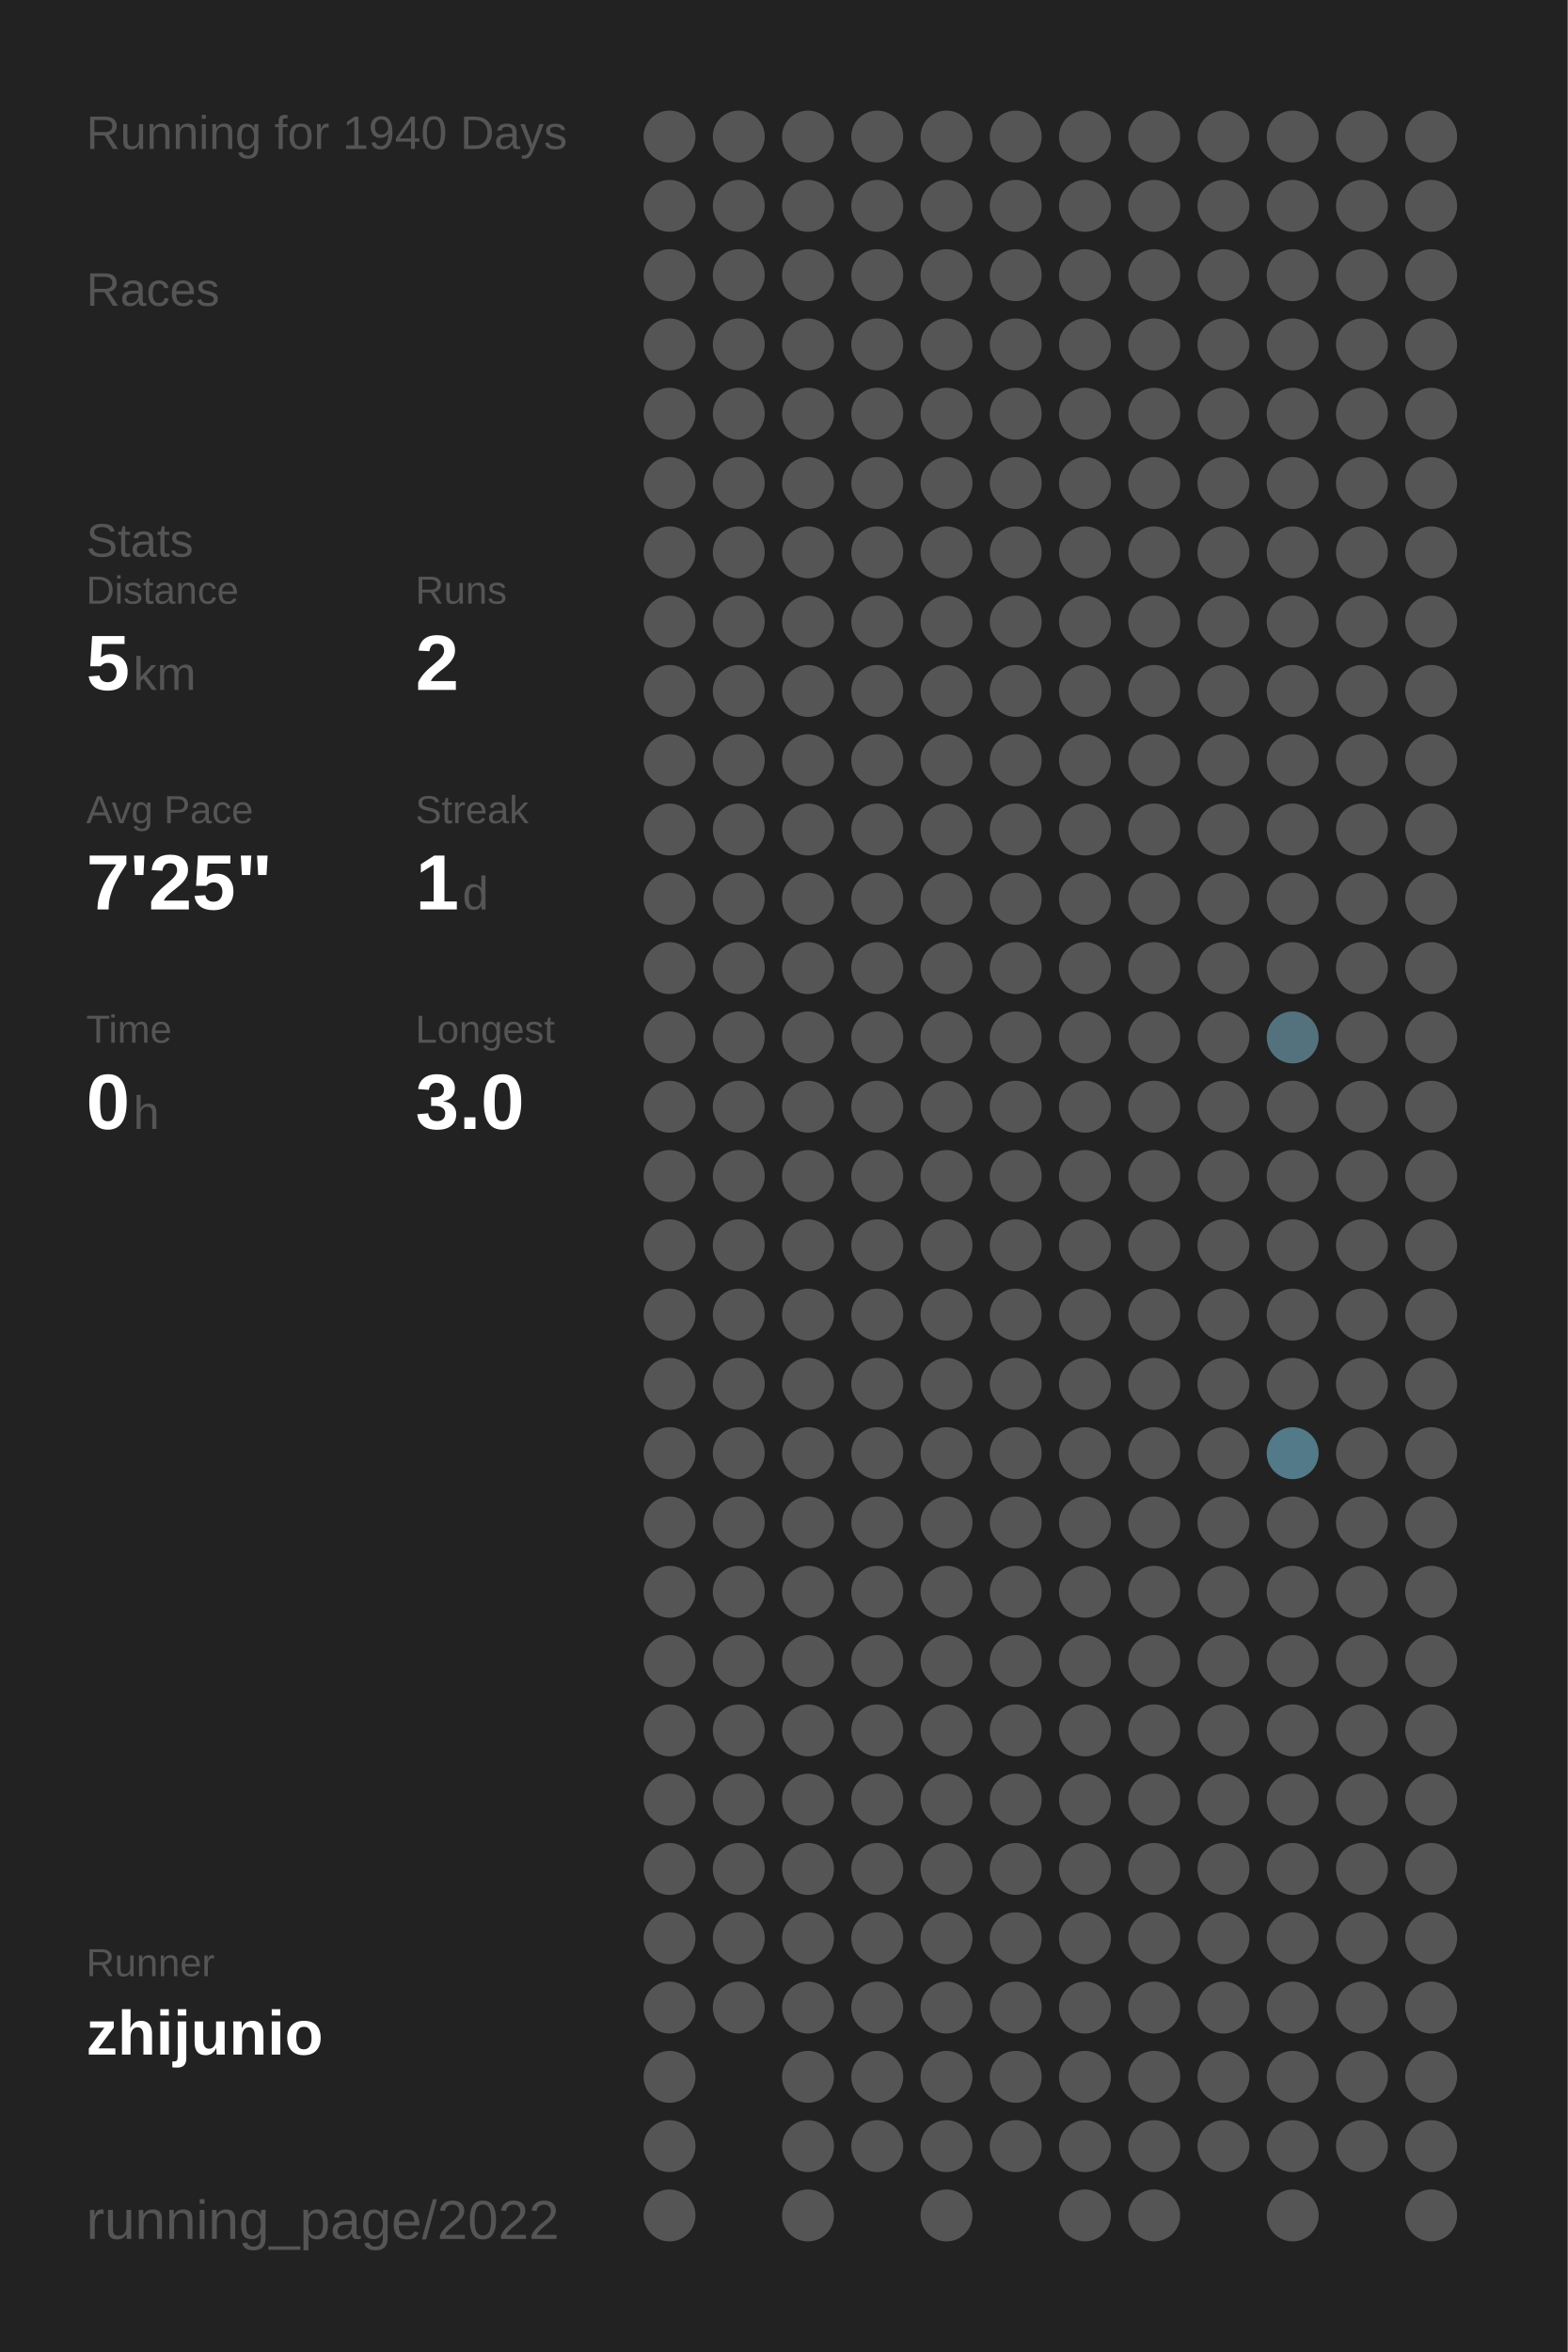
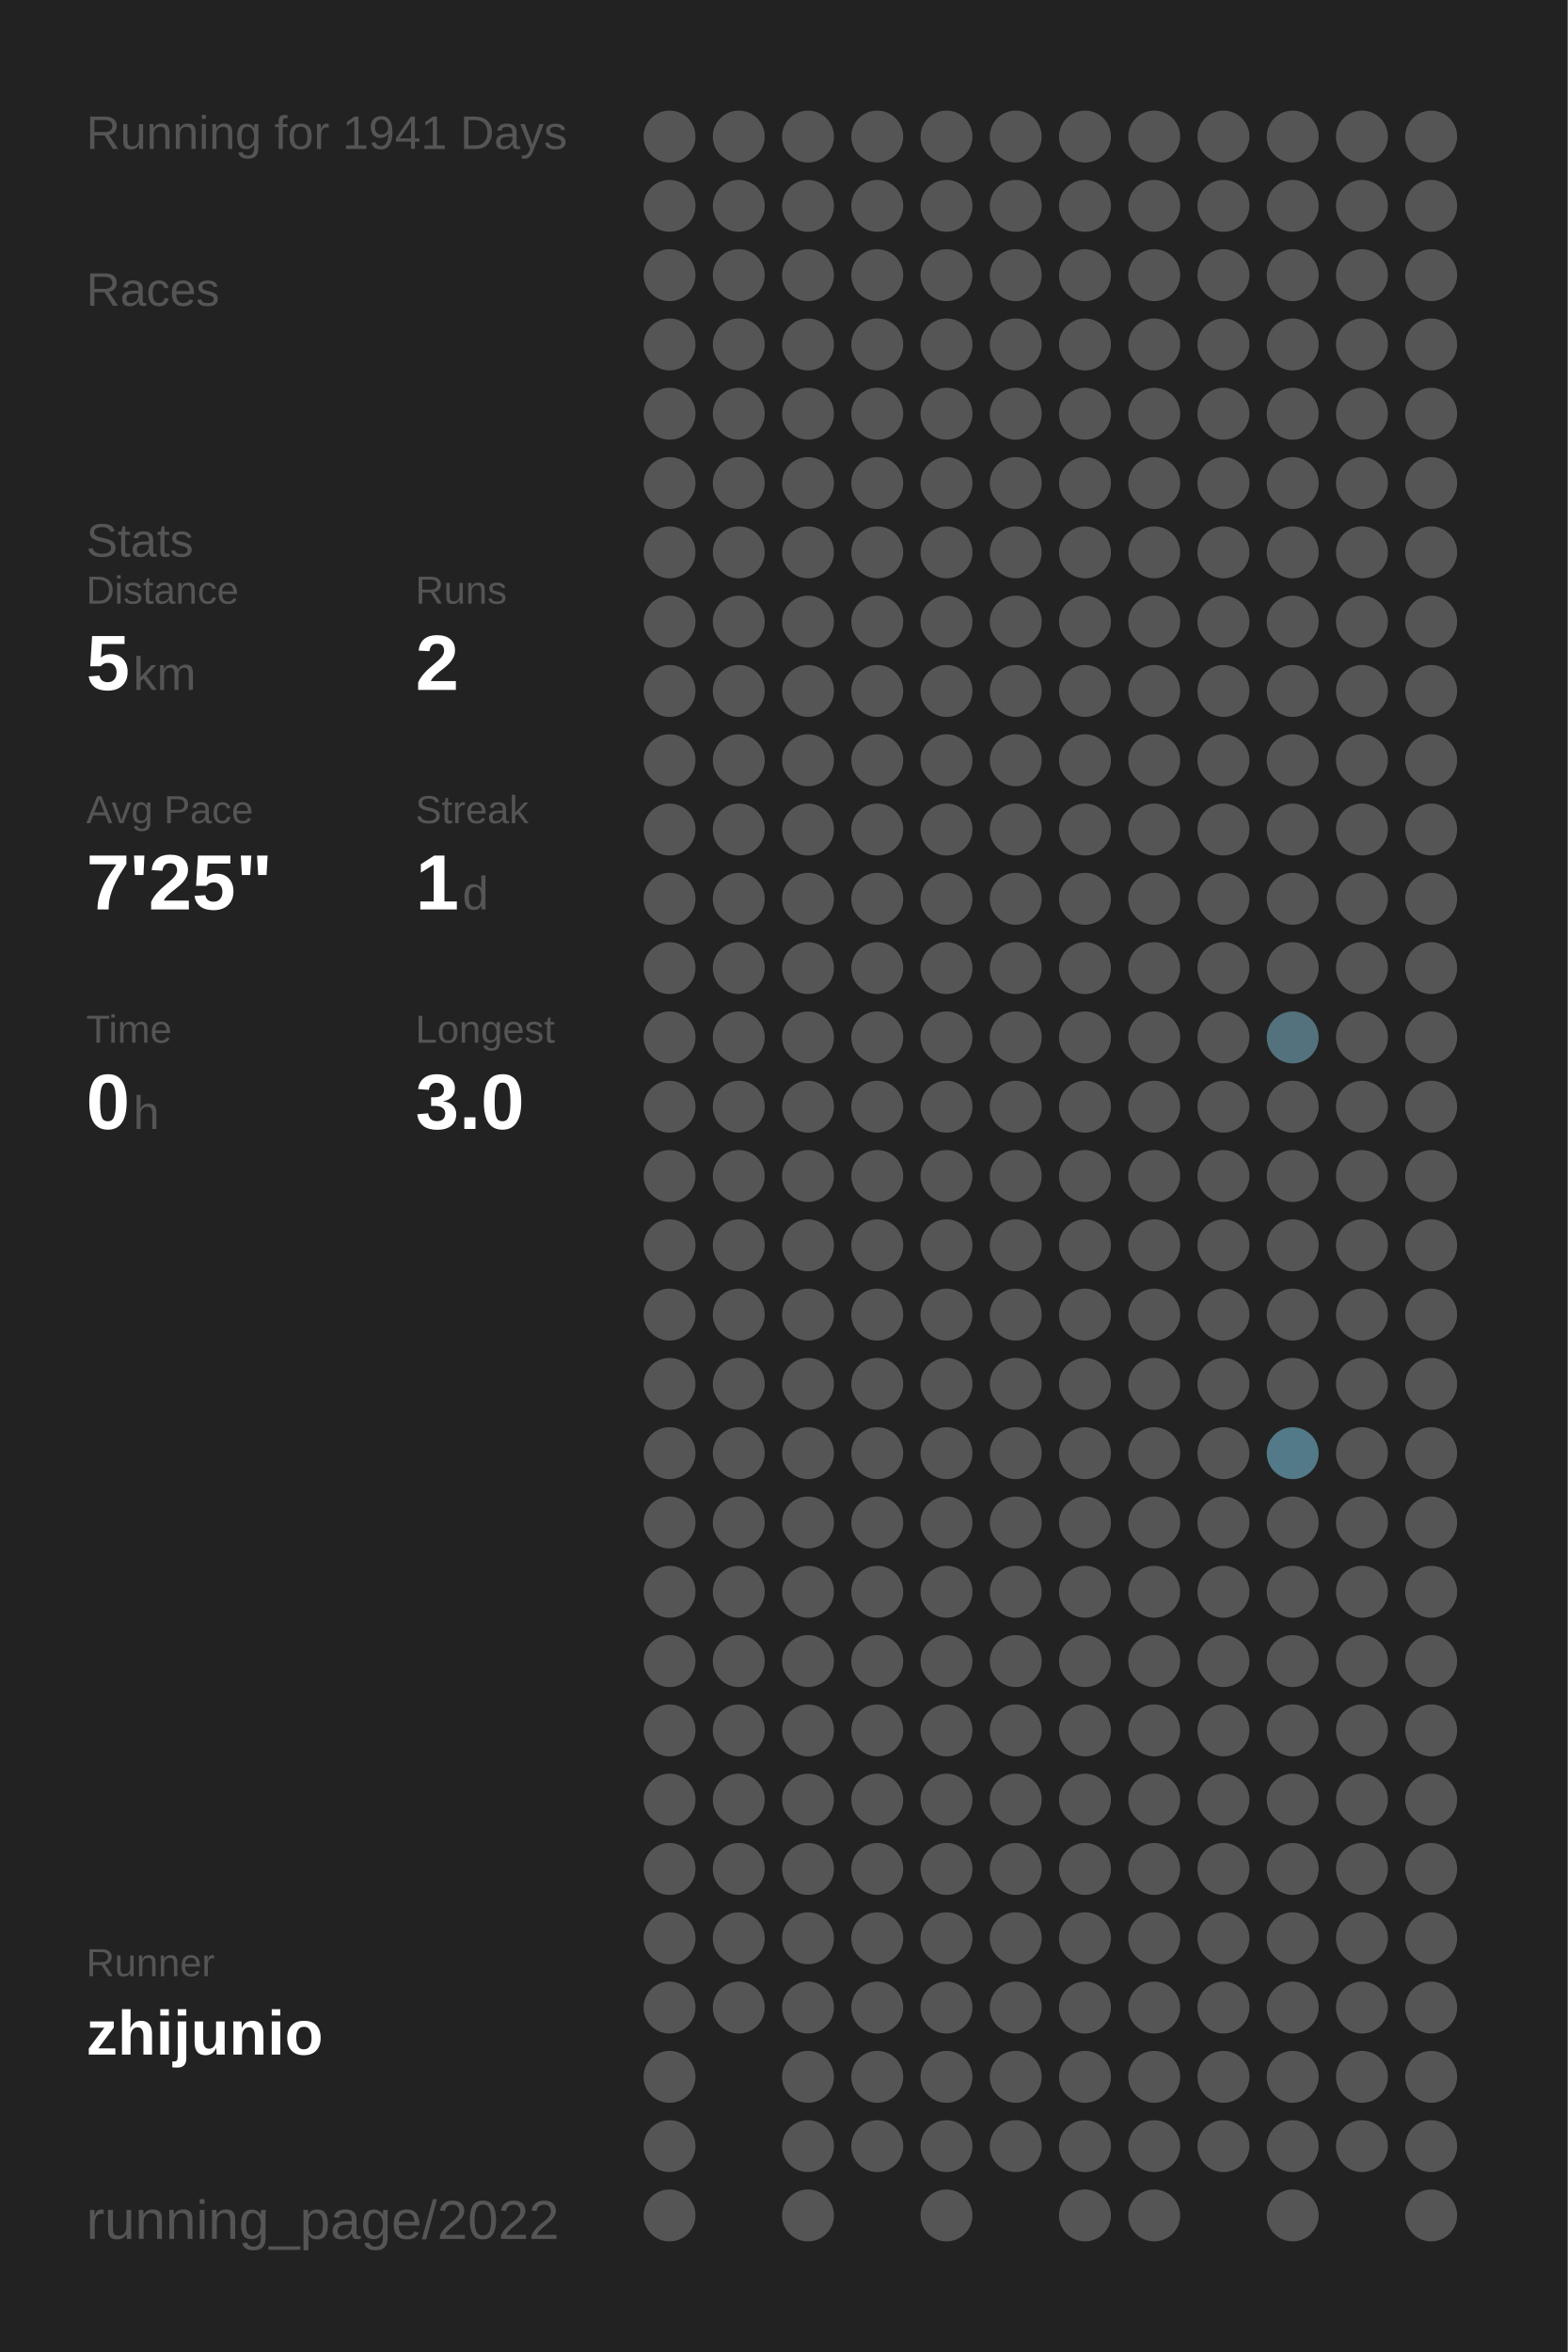
<svg xmlns="http://www.w3.org/2000/svg" baseProfile="full" height="300mm" version="1.1" viewBox="0,0,200,300" width="200mm">
  <defs />
  <rect fill="#222222" height="300" width="200" x="0" y="0" />
-   <text fill="#555555" style="font-size:6px; font-family:Arial;" x="11" y="19">Running for 1940 Days</text>
+   <text fill="#555555" style="font-size:6px; font-family:Arial;" x="11" y="19">Running for 1941 Days</text>
  <text fill="#555555" style="font-size:6px; font-family:Arial;" x="11" y="39">Races</text>
  <text fill="#555555" style="font-size:6px; font-family:Arial;" x="11" y="71">Stats</text>
  <text fill="#555555" style="font-size:5px; font-family:Arial;" x="11" y="77">Distance</text>
  <text fill="#FFFFFF" style="font-size:10px; font-family:Arial; font-weight:bold;" x="11" y="88">5</text>
  <text fill="#555555" style="font-size:6px; font-family:Arial;" x="17" y="88">km</text>
  <text fill="#555555" style="font-size:5px; font-family:Arial;" x="53" y="77">Runs</text>
  <text fill="#FFFFFF" style="font-size:10px; font-family:Arial; font-weight:bold;" x="53" y="88">2</text>
  <text fill="#555555" style="font-size:5px; font-family:Arial;" x="11" y="105">Avg Pace</text>
  <text fill="#FFFFFF" style="font-size:10px; font-family:Arial; font-weight:bold;" x="11" y="116">7'25"</text>
  <text fill="#555555" style="font-size:5px; font-family:Arial;" x="53" y="105">Streak</text>
  <text fill="#FFFFFF" style="font-size:10px; font-family:Arial; font-weight:bold;" x="53" y="116">1</text>
  <text fill="#555555" style="font-size:6px; font-family:Arial;" x="59" y="116">d</text>
  <text fill="#555555" style="font-size:5px; font-family:Arial;" x="11" y="133">Time</text>
  <text fill="#FFFFFF" style="font-size:10px; font-family:Arial; font-weight:bold;" x="11" y="144">0</text>
  <text fill="#555555" style="font-size:6px; font-family:Arial;" x="17" y="144">h</text>
  <text fill="#555555" style="font-size:5px; font-family:Arial;" x="53" y="133">Longest</text>
  <text fill="#FFFFFF" style="font-size:10px; font-family:Arial; font-weight:bold;" x="53" y="144">3.0</text>
  <text fill="#555555" style="font-size:5px; font-family:Arial;" x="11" y="252.065">Runner</text>
  <text fill="#FFFFFF" style="font-size:8px; font-family:Arial; font-weight:bold;" x="11" y="262.065">zhijunio</text>
  <text fill="#555555" style="font-size:7px; font-family:Arial;" x="11" y="285.581">running_page/2022</text>
  <circle cx="85.417" cy="17.419" fill="#555555" r="3.312" />
  <circle cx="85.417" cy="26.258" fill="#555555" r="3.312" />
  <circle cx="85.417" cy="35.097" fill="#555555" r="3.312" />
  <circle cx="85.417" cy="43.935" fill="#555555" r="3.312" />
  <circle cx="85.417" cy="52.774" fill="#555555" r="3.312" />
  <circle cx="85.417" cy="61.613" fill="#555555" r="3.312" />
  <circle cx="85.417" cy="70.452" fill="#555555" r="3.312" />
  <circle cx="85.417" cy="79.29" fill="#555555" r="3.312" />
  <circle cx="85.417" cy="88.129" fill="#555555" r="3.312" />
  <circle cx="85.417" cy="96.968" fill="#555555" r="3.312" />
  <circle cx="85.417" cy="105.806" fill="#555555" r="3.312" />
  <circle cx="85.417" cy="114.645" fill="#555555" r="3.312" />
  <circle cx="85.417" cy="123.484" fill="#555555" r="3.312" />
  <circle cx="85.417" cy="132.323" fill="#555555" r="3.312" />
  <circle cx="85.417" cy="141.161" fill="#555555" r="3.312" />
  <circle cx="85.417" cy="150" fill="#555555" r="3.312" />
  <circle cx="85.417" cy="158.839" fill="#555555" r="3.312" />
  <circle cx="85.417" cy="167.677" fill="#555555" r="3.312" />
  <circle cx="85.417" cy="176.516" fill="#555555" r="3.312" />
  <circle cx="85.417" cy="185.355" fill="#555555" r="3.312" />
  <circle cx="85.417" cy="194.194" fill="#555555" r="3.312" />
  <circle cx="85.417" cy="203.032" fill="#555555" r="3.312" />
  <circle cx="85.417" cy="211.871" fill="#555555" r="3.312" />
  <circle cx="85.417" cy="220.71" fill="#555555" r="3.312" />
  <circle cx="85.417" cy="229.548" fill="#555555" r="3.312" />
  <circle cx="85.417" cy="238.387" fill="#555555" r="3.312" />
  <circle cx="85.417" cy="247.226" fill="#555555" r="3.312" />
  <circle cx="85.417" cy="256.065" fill="#555555" r="3.312" />
  <circle cx="85.417" cy="264.903" fill="#555555" r="3.312" />
  <circle cx="85.417" cy="273.742" fill="#555555" r="3.312" />
  <circle cx="85.417" cy="282.581" fill="#555555" r="3.312" />
  <circle cx="94.25" cy="17.419" fill="#555555" r="3.312" />
  <circle cx="94.25" cy="26.258" fill="#555555" r="3.312" />
  <circle cx="94.25" cy="35.097" fill="#555555" r="3.312" />
  <circle cx="94.25" cy="43.935" fill="#555555" r="3.312" />
  <circle cx="94.25" cy="52.774" fill="#555555" r="3.312" />
  <circle cx="94.25" cy="61.613" fill="#555555" r="3.312" />
  <circle cx="94.25" cy="70.452" fill="#555555" r="3.312" />
  <circle cx="94.25" cy="79.29" fill="#555555" r="3.312" />
  <circle cx="94.25" cy="88.129" fill="#555555" r="3.312" />
  <circle cx="94.25" cy="96.968" fill="#555555" r="3.312" />
  <circle cx="94.25" cy="105.806" fill="#555555" r="3.312" />
  <circle cx="94.25" cy="114.645" fill="#555555" r="3.312" />
  <circle cx="94.25" cy="123.484" fill="#555555" r="3.312" />
  <circle cx="94.25" cy="132.323" fill="#555555" r="3.312" />
  <circle cx="94.25" cy="141.161" fill="#555555" r="3.312" />
  <circle cx="94.25" cy="150" fill="#555555" r="3.312" />
  <circle cx="94.25" cy="158.839" fill="#555555" r="3.312" />
  <circle cx="94.25" cy="167.677" fill="#555555" r="3.312" />
  <circle cx="94.25" cy="176.516" fill="#555555" r="3.312" />
  <circle cx="94.25" cy="185.355" fill="#555555" r="3.312" />
  <circle cx="94.25" cy="194.194" fill="#555555" r="3.312" />
  <circle cx="94.25" cy="203.032" fill="#555555" r="3.312" />
  <circle cx="94.25" cy="211.871" fill="#555555" r="3.312" />
  <circle cx="94.25" cy="220.71" fill="#555555" r="3.312" />
  <circle cx="94.25" cy="229.548" fill="#555555" r="3.312" />
  <circle cx="94.25" cy="238.387" fill="#555555" r="3.312" />
  <circle cx="94.25" cy="247.226" fill="#555555" r="3.312" />
  <circle cx="94.25" cy="256.065" fill="#555555" r="3.312" />
  <circle cx="103.083" cy="17.419" fill="#555555" r="3.312" />
  <circle cx="103.083" cy="26.258" fill="#555555" r="3.312" />
  <circle cx="103.083" cy="35.097" fill="#555555" r="3.312" />
  <circle cx="103.083" cy="43.935" fill="#555555" r="3.312" />
  <circle cx="103.083" cy="52.774" fill="#555555" r="3.312" />
  <circle cx="103.083" cy="61.613" fill="#555555" r="3.312" />
  <circle cx="103.083" cy="70.452" fill="#555555" r="3.312" />
  <circle cx="103.083" cy="79.29" fill="#555555" r="3.312" />
  <circle cx="103.083" cy="88.129" fill="#555555" r="3.312" />
  <circle cx="103.083" cy="96.968" fill="#555555" r="3.312" />
  <circle cx="103.083" cy="105.806" fill="#555555" r="3.312" />
  <circle cx="103.083" cy="114.645" fill="#555555" r="3.312" />
  <circle cx="103.083" cy="123.484" fill="#555555" r="3.312" />
  <circle cx="103.083" cy="132.323" fill="#555555" r="3.312" />
  <circle cx="103.083" cy="141.161" fill="#555555" r="3.312" />
  <circle cx="103.083" cy="150" fill="#555555" r="3.312" />
  <circle cx="103.083" cy="158.839" fill="#555555" r="3.312" />
  <circle cx="103.083" cy="167.677" fill="#555555" r="3.312" />
  <circle cx="103.083" cy="176.516" fill="#555555" r="3.312" />
  <circle cx="103.083" cy="185.355" fill="#555555" r="3.312" />
  <circle cx="103.083" cy="194.194" fill="#555555" r="3.312" />
  <circle cx="103.083" cy="203.032" fill="#555555" r="3.312" />
  <circle cx="103.083" cy="211.871" fill="#555555" r="3.312" />
  <circle cx="103.083" cy="220.71" fill="#555555" r="3.312" />
  <circle cx="103.083" cy="229.548" fill="#555555" r="3.312" />
  <circle cx="103.083" cy="238.387" fill="#555555" r="3.312" />
  <circle cx="103.083" cy="247.226" fill="#555555" r="3.312" />
  <circle cx="103.083" cy="256.065" fill="#555555" r="3.312" />
  <circle cx="103.083" cy="264.903" fill="#555555" r="3.312" />
  <circle cx="103.083" cy="273.742" fill="#555555" r="3.312" />
  <circle cx="103.083" cy="282.581" fill="#555555" r="3.312" />
  <circle cx="111.917" cy="17.419" fill="#555555" r="3.312" />
  <circle cx="111.917" cy="26.258" fill="#555555" r="3.312" />
  <circle cx="111.917" cy="35.097" fill="#555555" r="3.312" />
  <circle cx="111.917" cy="43.935" fill="#555555" r="3.312" />
  <circle cx="111.917" cy="52.774" fill="#555555" r="3.312" />
  <circle cx="111.917" cy="61.613" fill="#555555" r="3.312" />
  <circle cx="111.917" cy="70.452" fill="#555555" r="3.312" />
  <circle cx="111.917" cy="79.29" fill="#555555" r="3.312" />
  <circle cx="111.917" cy="88.129" fill="#555555" r="3.312" />
  <circle cx="111.917" cy="96.968" fill="#555555" r="3.312" />
  <circle cx="111.917" cy="105.806" fill="#555555" r="3.312" />
  <circle cx="111.917" cy="114.645" fill="#555555" r="3.312" />
  <circle cx="111.917" cy="123.484" fill="#555555" r="3.312" />
  <circle cx="111.917" cy="132.323" fill="#555555" r="3.312" />
  <circle cx="111.917" cy="141.161" fill="#555555" r="3.312" />
  <circle cx="111.917" cy="150" fill="#555555" r="3.312" />
  <circle cx="111.917" cy="158.839" fill="#555555" r="3.312" />
  <circle cx="111.917" cy="167.677" fill="#555555" r="3.312" />
  <circle cx="111.917" cy="176.516" fill="#555555" r="3.312" />
  <circle cx="111.917" cy="185.355" fill="#555555" r="3.312" />
  <circle cx="111.917" cy="194.194" fill="#555555" r="3.312" />
  <circle cx="111.917" cy="203.032" fill="#555555" r="3.312" />
  <circle cx="111.917" cy="211.871" fill="#555555" r="3.312" />
  <circle cx="111.917" cy="220.71" fill="#555555" r="3.312" />
  <circle cx="111.917" cy="229.548" fill="#555555" r="3.312" />
  <circle cx="111.917" cy="238.387" fill="#555555" r="3.312" />
  <circle cx="111.917" cy="247.226" fill="#555555" r="3.312" />
  <circle cx="111.917" cy="256.065" fill="#555555" r="3.312" />
  <circle cx="111.917" cy="264.903" fill="#555555" r="3.312" />
  <circle cx="111.917" cy="273.742" fill="#555555" r="3.312" />
  <circle cx="120.75" cy="17.419" fill="#555555" r="3.312" />
  <circle cx="120.75" cy="26.258" fill="#555555" r="3.312" />
  <circle cx="120.75" cy="35.097" fill="#555555" r="3.312" />
  <circle cx="120.75" cy="43.935" fill="#555555" r="3.312" />
  <circle cx="120.75" cy="52.774" fill="#555555" r="3.312" />
  <circle cx="120.75" cy="61.613" fill="#555555" r="3.312" />
  <circle cx="120.75" cy="70.452" fill="#555555" r="3.312" />
  <circle cx="120.75" cy="79.29" fill="#555555" r="3.312" />
  <circle cx="120.75" cy="88.129" fill="#555555" r="3.312" />
  <circle cx="120.75" cy="96.968" fill="#555555" r="3.312" />
  <circle cx="120.75" cy="105.806" fill="#555555" r="3.312" />
  <circle cx="120.75" cy="114.645" fill="#555555" r="3.312" />
  <circle cx="120.75" cy="123.484" fill="#555555" r="3.312" />
  <circle cx="120.75" cy="132.323" fill="#555555" r="3.312" />
  <circle cx="120.75" cy="141.161" fill="#555555" r="3.312" />
  <circle cx="120.75" cy="150" fill="#555555" r="3.312" />
  <circle cx="120.75" cy="158.839" fill="#555555" r="3.312" />
  <circle cx="120.75" cy="167.677" fill="#555555" r="3.312" />
  <circle cx="120.75" cy="176.516" fill="#555555" r="3.312" />
  <circle cx="120.75" cy="185.355" fill="#555555" r="3.312" />
  <circle cx="120.75" cy="194.194" fill="#555555" r="3.312" />
  <circle cx="120.75" cy="203.032" fill="#555555" r="3.312" />
  <circle cx="120.75" cy="211.871" fill="#555555" r="3.312" />
  <circle cx="120.75" cy="220.71" fill="#555555" r="3.312" />
  <circle cx="120.75" cy="229.548" fill="#555555" r="3.312" />
  <circle cx="120.75" cy="238.387" fill="#555555" r="3.312" />
  <circle cx="120.75" cy="247.226" fill="#555555" r="3.312" />
  <circle cx="120.75" cy="256.065" fill="#555555" r="3.312" />
  <circle cx="120.75" cy="264.903" fill="#555555" r="3.312" />
  <circle cx="120.75" cy="273.742" fill="#555555" r="3.312" />
  <circle cx="120.75" cy="282.581" fill="#555555" r="3.312" />
  <circle cx="129.583" cy="17.419" fill="#555555" r="3.312" />
  <circle cx="129.583" cy="26.258" fill="#555555" r="3.312" />
  <circle cx="129.583" cy="35.097" fill="#555555" r="3.312" />
  <circle cx="129.583" cy="43.935" fill="#555555" r="3.312" />
  <circle cx="129.583" cy="52.774" fill="#555555" r="3.312" />
  <circle cx="129.583" cy="61.613" fill="#555555" r="3.312" />
  <circle cx="129.583" cy="70.452" fill="#555555" r="3.312" />
  <circle cx="129.583" cy="79.29" fill="#555555" r="3.312" />
  <circle cx="129.583" cy="88.129" fill="#555555" r="3.312" />
  <circle cx="129.583" cy="96.968" fill="#555555" r="3.312" />
  <circle cx="129.583" cy="105.806" fill="#555555" r="3.312" />
  <circle cx="129.583" cy="114.645" fill="#555555" r="3.312" />
  <circle cx="129.583" cy="123.484" fill="#555555" r="3.312" />
  <circle cx="129.583" cy="132.323" fill="#555555" r="3.312" />
  <circle cx="129.583" cy="141.161" fill="#555555" r="3.312" />
  <circle cx="129.583" cy="150" fill="#555555" r="3.312" />
  <circle cx="129.583" cy="158.839" fill="#555555" r="3.312" />
  <circle cx="129.583" cy="167.677" fill="#555555" r="3.312" />
  <circle cx="129.583" cy="176.516" fill="#555555" r="3.312" />
  <circle cx="129.583" cy="185.355" fill="#555555" r="3.312" />
  <circle cx="129.583" cy="194.194" fill="#555555" r="3.312" />
  <circle cx="129.583" cy="203.032" fill="#555555" r="3.312" />
  <circle cx="129.583" cy="211.871" fill="#555555" r="3.312" />
  <circle cx="129.583" cy="220.71" fill="#555555" r="3.312" />
  <circle cx="129.583" cy="229.548" fill="#555555" r="3.312" />
  <circle cx="129.583" cy="238.387" fill="#555555" r="3.312" />
  <circle cx="129.583" cy="247.226" fill="#555555" r="3.312" />
  <circle cx="129.583" cy="256.065" fill="#555555" r="3.312" />
  <circle cx="129.583" cy="264.903" fill="#555555" r="3.312" />
  <circle cx="129.583" cy="273.742" fill="#555555" r="3.312" />
  <circle cx="138.417" cy="17.419" fill="#555555" r="3.312" />
  <circle cx="138.417" cy="26.258" fill="#555555" r="3.312" />
  <circle cx="138.417" cy="35.097" fill="#555555" r="3.312" />
  <circle cx="138.417" cy="43.935" fill="#555555" r="3.312" />
  <circle cx="138.417" cy="52.774" fill="#555555" r="3.312" />
  <circle cx="138.417" cy="61.613" fill="#555555" r="3.312" />
  <circle cx="138.417" cy="70.452" fill="#555555" r="3.312" />
  <circle cx="138.417" cy="79.29" fill="#555555" r="3.312" />
  <circle cx="138.417" cy="88.129" fill="#555555" r="3.312" />
  <circle cx="138.417" cy="96.968" fill="#555555" r="3.312" />
  <circle cx="138.417" cy="105.806" fill="#555555" r="3.312" />
  <circle cx="138.417" cy="114.645" fill="#555555" r="3.312" />
  <circle cx="138.417" cy="123.484" fill="#555555" r="3.312" />
  <circle cx="138.417" cy="132.323" fill="#555555" r="3.312" />
  <circle cx="138.417" cy="141.161" fill="#555555" r="3.312" />
  <circle cx="138.417" cy="150" fill="#555555" r="3.312" />
  <circle cx="138.417" cy="158.839" fill="#555555" r="3.312" />
  <circle cx="138.417" cy="167.677" fill="#555555" r="3.312" />
  <circle cx="138.417" cy="176.516" fill="#555555" r="3.312" />
  <circle cx="138.417" cy="185.355" fill="#555555" r="3.312" />
  <circle cx="138.417" cy="194.194" fill="#555555" r="3.312" />
  <circle cx="138.417" cy="203.032" fill="#555555" r="3.312" />
  <circle cx="138.417" cy="211.871" fill="#555555" r="3.312" />
  <circle cx="138.417" cy="220.71" fill="#555555" r="3.312" />
  <circle cx="138.417" cy="229.548" fill="#555555" r="3.312" />
  <circle cx="138.417" cy="238.387" fill="#555555" r="3.312" />
  <circle cx="138.417" cy="247.226" fill="#555555" r="3.312" />
  <circle cx="138.417" cy="256.065" fill="#555555" r="3.312" />
  <circle cx="138.417" cy="264.903" fill="#555555" r="3.312" />
  <circle cx="138.417" cy="273.742" fill="#555555" r="3.312" />
  <circle cx="138.417" cy="282.581" fill="#555555" r="3.312" />
  <circle cx="147.25" cy="17.419" fill="#555555" r="3.312" />
  <circle cx="147.25" cy="26.258" fill="#555555" r="3.312" />
  <circle cx="147.25" cy="35.097" fill="#555555" r="3.312" />
  <circle cx="147.25" cy="43.935" fill="#555555" r="3.312" />
  <circle cx="147.25" cy="52.774" fill="#555555" r="3.312" />
  <circle cx="147.25" cy="61.613" fill="#555555" r="3.312" />
  <circle cx="147.25" cy="70.452" fill="#555555" r="3.312" />
  <circle cx="147.25" cy="79.29" fill="#555555" r="3.312" />
  <circle cx="147.25" cy="88.129" fill="#555555" r="3.312" />
  <circle cx="147.25" cy="96.968" fill="#555555" r="3.312" />
  <circle cx="147.25" cy="105.806" fill="#555555" r="3.312" />
  <circle cx="147.25" cy="114.645" fill="#555555" r="3.312" />
  <circle cx="147.25" cy="123.484" fill="#555555" r="3.312" />
  <circle cx="147.25" cy="132.323" fill="#555555" r="3.312" />
  <circle cx="147.25" cy="141.161" fill="#555555" r="3.312" />
  <circle cx="147.25" cy="150" fill="#555555" r="3.312" />
  <circle cx="147.25" cy="158.839" fill="#555555" r="3.312" />
  <circle cx="147.25" cy="167.677" fill="#555555" r="3.312" />
  <circle cx="147.25" cy="176.516" fill="#555555" r="3.312" />
  <circle cx="147.25" cy="185.355" fill="#555555" r="3.312" />
  <circle cx="147.25" cy="194.194" fill="#555555" r="3.312" />
  <circle cx="147.25" cy="203.032" fill="#555555" r="3.312" />
  <circle cx="147.25" cy="211.871" fill="#555555" r="3.312" />
  <circle cx="147.25" cy="220.71" fill="#555555" r="3.312" />
  <circle cx="147.25" cy="229.548" fill="#555555" r="3.312" />
  <circle cx="147.25" cy="238.387" fill="#555555" r="3.312" />
  <circle cx="147.25" cy="247.226" fill="#555555" r="3.312" />
  <circle cx="147.25" cy="256.065" fill="#555555" r="3.312" />
  <circle cx="147.25" cy="264.903" fill="#555555" r="3.312" />
  <circle cx="147.25" cy="273.742" fill="#555555" r="3.312" />
  <circle cx="147.25" cy="282.581" fill="#555555" r="3.312" />
  <circle cx="156.083" cy="17.419" fill="#555555" r="3.312" />
  <circle cx="156.083" cy="26.258" fill="#555555" r="3.312" />
  <circle cx="156.083" cy="35.097" fill="#555555" r="3.312" />
  <circle cx="156.083" cy="43.935" fill="#555555" r="3.312" />
  <circle cx="156.083" cy="52.774" fill="#555555" r="3.312" />
  <circle cx="156.083" cy="61.613" fill="#555555" r="3.312" />
  <circle cx="156.083" cy="70.452" fill="#555555" r="3.312" />
  <circle cx="156.083" cy="79.29" fill="#555555" r="3.312" />
  <circle cx="156.083" cy="88.129" fill="#555555" r="3.312" />
  <circle cx="156.083" cy="96.968" fill="#555555" r="3.312" />
  <circle cx="156.083" cy="105.806" fill="#555555" r="3.312" />
  <circle cx="156.083" cy="114.645" fill="#555555" r="3.312" />
  <circle cx="156.083" cy="123.484" fill="#555555" r="3.312" />
  <circle cx="156.083" cy="132.323" fill="#555555" r="3.312" />
  <circle cx="156.083" cy="141.161" fill="#555555" r="3.312" />
  <circle cx="156.083" cy="150" fill="#555555" r="3.312" />
  <circle cx="156.083" cy="158.839" fill="#555555" r="3.312" />
  <circle cx="156.083" cy="167.677" fill="#555555" r="3.312" />
  <circle cx="156.083" cy="176.516" fill="#555555" r="3.312" />
  <circle cx="156.083" cy="185.355" fill="#555555" r="3.312" />
  <circle cx="156.083" cy="194.194" fill="#555555" r="3.312" />
  <circle cx="156.083" cy="203.032" fill="#555555" r="3.312" />
  <circle cx="156.083" cy="211.871" fill="#555555" r="3.312" />
  <circle cx="156.083" cy="220.71" fill="#555555" r="3.312" />
  <circle cx="156.083" cy="229.548" fill="#555555" r="3.312" />
  <circle cx="156.083" cy="238.387" fill="#555555" r="3.312" />
  <circle cx="156.083" cy="247.226" fill="#555555" r="3.312" />
  <circle cx="156.083" cy="256.065" fill="#555555" r="3.312" />
  <circle cx="156.083" cy="264.903" fill="#555555" r="3.312" />
  <circle cx="156.083" cy="273.742" fill="#555555" r="3.312" />
  <circle cx="164.917" cy="17.419" fill="#555555" r="3.312" />
  <circle cx="164.917" cy="26.258" fill="#555555" r="3.312" />
  <circle cx="164.917" cy="35.097" fill="#555555" r="3.312" />
  <circle cx="164.917" cy="43.935" fill="#555555" r="3.312" />
  <circle cx="164.917" cy="52.774" fill="#555555" r="3.312" />
  <circle cx="164.917" cy="61.613" fill="#555555" r="3.312" />
  <circle cx="164.917" cy="70.452" fill="#555555" r="3.312" />
  <circle cx="164.917" cy="79.29" fill="#555555" r="3.312" />
  <circle cx="164.917" cy="88.129" fill="#555555" r="3.312" />
  <circle cx="164.917" cy="96.968" fill="#555555" r="3.312" />
  <circle cx="164.917" cy="105.806" fill="#555555" r="3.312" />
  <circle cx="164.917" cy="114.645" fill="#555555" r="3.312" />
  <circle cx="164.917" cy="123.484" fill="#555555" r="3.312" />
  <circle cx="164.917" cy="132.323" fill="#53727d" r="3.312" />
  <circle cx="164.917" cy="141.161" fill="#555555" r="3.312" />
  <circle cx="164.917" cy="150" fill="#555555" r="3.312" />
  <circle cx="164.917" cy="158.839" fill="#555555" r="3.312" />
  <circle cx="164.917" cy="167.677" fill="#555555" r="3.312" />
  <circle cx="164.917" cy="176.516" fill="#555555" r="3.312" />
  <circle cx="164.917" cy="185.355" fill="#527a88" r="3.312" />
  <circle cx="164.917" cy="194.194" fill="#555555" r="3.312" />
  <circle cx="164.917" cy="203.032" fill="#555555" r="3.312" />
  <circle cx="164.917" cy="211.871" fill="#555555" r="3.312" />
  <circle cx="164.917" cy="220.71" fill="#555555" r="3.312" />
  <circle cx="164.917" cy="229.548" fill="#555555" r="3.312" />
  <circle cx="164.917" cy="238.387" fill="#555555" r="3.312" />
  <circle cx="164.917" cy="247.226" fill="#555555" r="3.312" />
  <circle cx="164.917" cy="256.065" fill="#555555" r="3.312" />
  <circle cx="164.917" cy="264.903" fill="#555555" r="3.312" />
  <circle cx="164.917" cy="273.742" fill="#555555" r="3.312" />
  <circle cx="164.917" cy="282.581" fill="#555555" r="3.312" />
  <circle cx="173.75" cy="17.419" fill="#555555" r="3.312" />
  <circle cx="173.75" cy="26.258" fill="#555555" r="3.312" />
  <circle cx="173.75" cy="35.097" fill="#555555" r="3.312" />
  <circle cx="173.75" cy="43.935" fill="#555555" r="3.312" />
  <circle cx="173.75" cy="52.774" fill="#555555" r="3.312" />
  <circle cx="173.75" cy="61.613" fill="#555555" r="3.312" />
  <circle cx="173.75" cy="70.452" fill="#555555" r="3.312" />
  <circle cx="173.75" cy="79.29" fill="#555555" r="3.312" />
  <circle cx="173.75" cy="88.129" fill="#555555" r="3.312" />
  <circle cx="173.75" cy="96.968" fill="#555555" r="3.312" />
  <circle cx="173.75" cy="105.806" fill="#555555" r="3.312" />
  <circle cx="173.75" cy="114.645" fill="#555555" r="3.312" />
  <circle cx="173.75" cy="123.484" fill="#555555" r="3.312" />
  <circle cx="173.75" cy="132.323" fill="#555555" r="3.312" />
  <circle cx="173.75" cy="141.161" fill="#555555" r="3.312" />
  <circle cx="173.75" cy="150" fill="#555555" r="3.312" />
  <circle cx="173.75" cy="158.839" fill="#555555" r="3.312" />
  <circle cx="173.75" cy="167.677" fill="#555555" r="3.312" />
  <circle cx="173.75" cy="176.516" fill="#555555" r="3.312" />
  <circle cx="173.75" cy="185.355" fill="#555555" r="3.312" />
  <circle cx="173.75" cy="194.194" fill="#555555" r="3.312" />
  <circle cx="173.75" cy="203.032" fill="#555555" r="3.312" />
  <circle cx="173.75" cy="211.871" fill="#555555" r="3.312" />
  <circle cx="173.75" cy="220.71" fill="#555555" r="3.312" />
  <circle cx="173.75" cy="229.548" fill="#555555" r="3.312" />
  <circle cx="173.75" cy="238.387" fill="#555555" r="3.312" />
  <circle cx="173.75" cy="247.226" fill="#555555" r="3.312" />
  <circle cx="173.75" cy="256.065" fill="#555555" r="3.312" />
  <circle cx="173.75" cy="264.903" fill="#555555" r="3.312" />
  <circle cx="173.75" cy="273.742" fill="#555555" r="3.312" />
  <circle cx="182.583" cy="17.419" fill="#555555" r="3.312" />
  <circle cx="182.583" cy="26.258" fill="#555555" r="3.312" />
  <circle cx="182.583" cy="35.097" fill="#555555" r="3.312" />
  <circle cx="182.583" cy="43.935" fill="#555555" r="3.312" />
  <circle cx="182.583" cy="52.774" fill="#555555" r="3.312" />
  <circle cx="182.583" cy="61.613" fill="#555555" r="3.312" />
  <circle cx="182.583" cy="70.452" fill="#555555" r="3.312" />
  <circle cx="182.583" cy="79.29" fill="#555555" r="3.312" />
  <circle cx="182.583" cy="88.129" fill="#555555" r="3.312" />
  <circle cx="182.583" cy="96.968" fill="#555555" r="3.312" />
  <circle cx="182.583" cy="105.806" fill="#555555" r="3.312" />
  <circle cx="182.583" cy="114.645" fill="#555555" r="3.312" />
  <circle cx="182.583" cy="123.484" fill="#555555" r="3.312" />
  <circle cx="182.583" cy="132.323" fill="#555555" r="3.312" />
  <circle cx="182.583" cy="141.161" fill="#555555" r="3.312" />
  <circle cx="182.583" cy="150" fill="#555555" r="3.312" />
  <circle cx="182.583" cy="158.839" fill="#555555" r="3.312" />
  <circle cx="182.583" cy="167.677" fill="#555555" r="3.312" />
  <circle cx="182.583" cy="176.516" fill="#555555" r="3.312" />
  <circle cx="182.583" cy="185.355" fill="#555555" r="3.312" />
  <circle cx="182.583" cy="194.194" fill="#555555" r="3.312" />
  <circle cx="182.583" cy="203.032" fill="#555555" r="3.312" />
  <circle cx="182.583" cy="211.871" fill="#555555" r="3.312" />
  <circle cx="182.583" cy="220.71" fill="#555555" r="3.312" />
  <circle cx="182.583" cy="229.548" fill="#555555" r="3.312" />
  <circle cx="182.583" cy="238.387" fill="#555555" r="3.312" />
  <circle cx="182.583" cy="247.226" fill="#555555" r="3.312" />
  <circle cx="182.583" cy="256.065" fill="#555555" r="3.312" />
  <circle cx="182.583" cy="264.903" fill="#555555" r="3.312" />
  <circle cx="182.583" cy="273.742" fill="#555555" r="3.312" />
  <circle cx="182.583" cy="282.581" fill="#555555" r="3.312" />
</svg>
